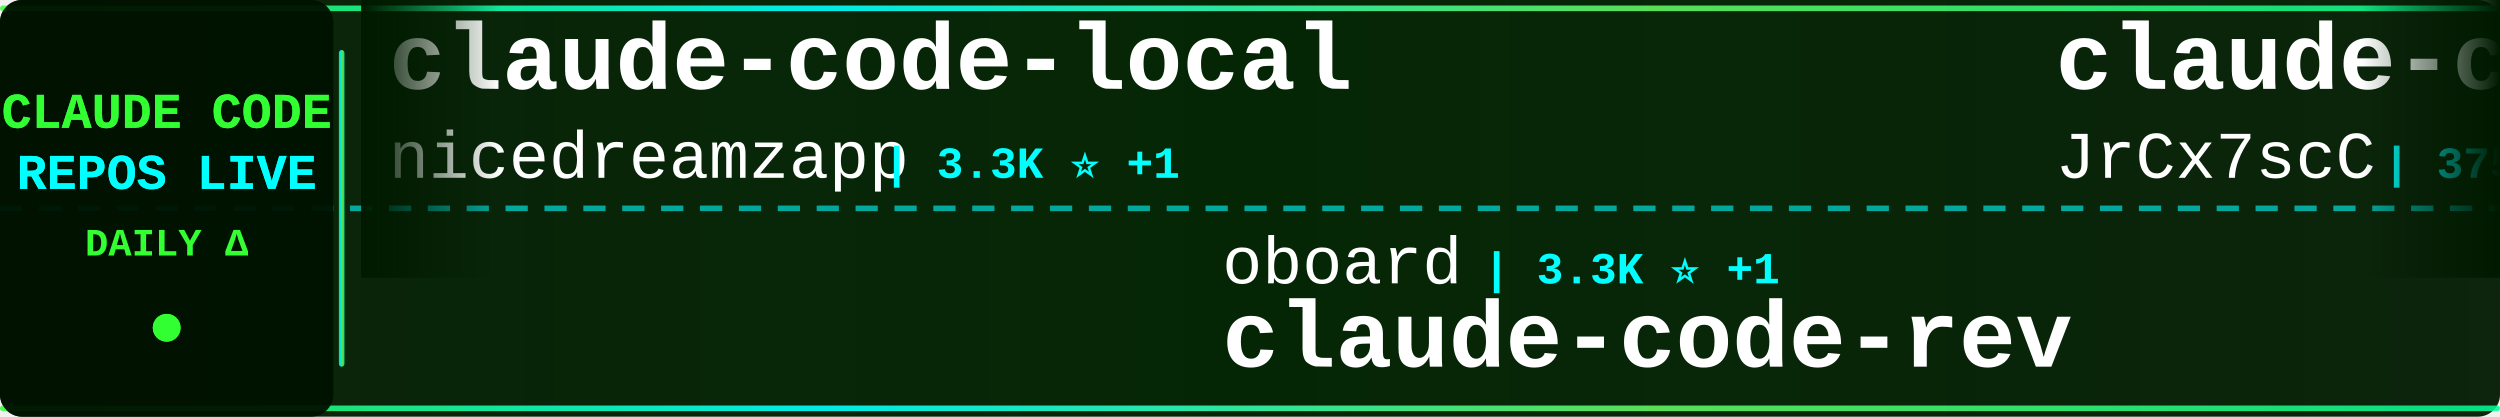
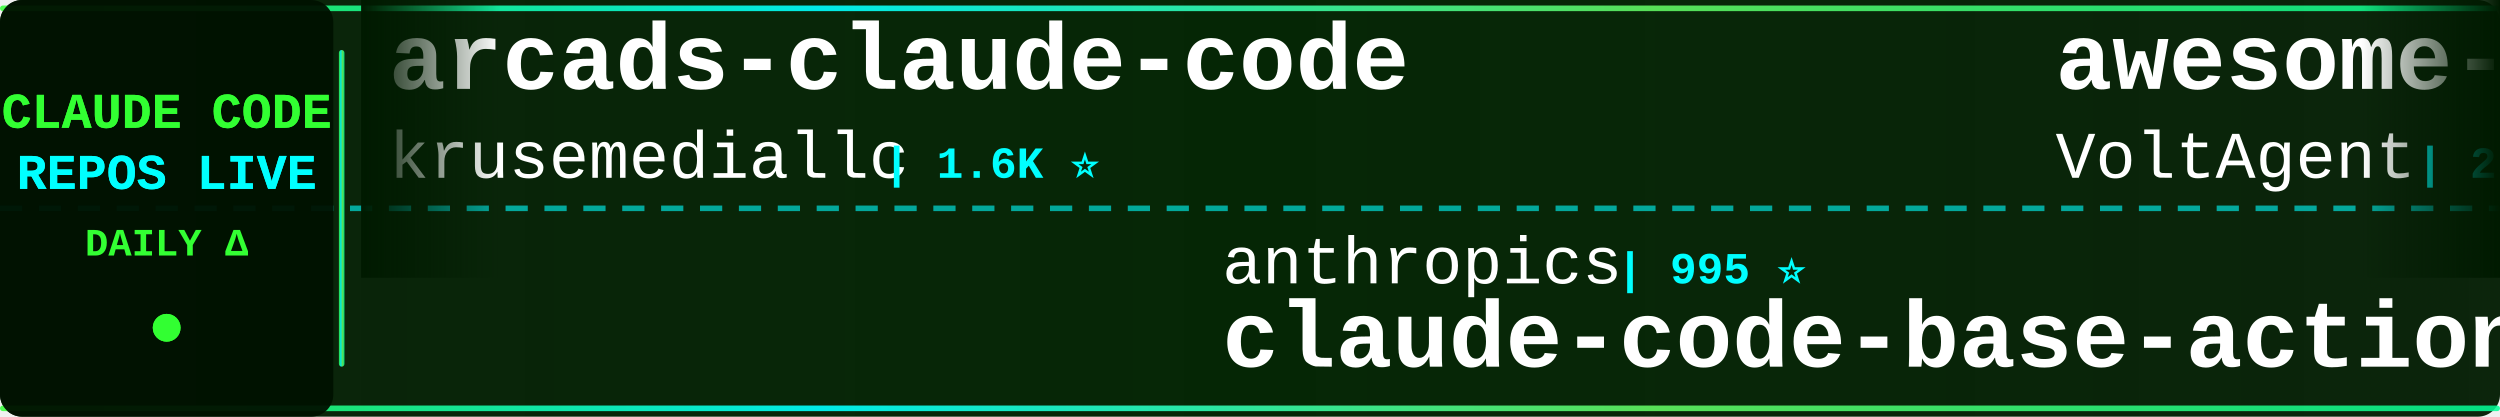
<svg xmlns="http://www.w3.org/2000/svg" width="900" height="150">
  <defs>
    <linearGradient id="tickerBg" x1="0%" y1="0%" x2="100%" y2="0%">
      <stop offset="0%" style="stop-color:#001a00;stop-opacity:0.95" />
      <stop offset="50%" style="stop-color:#002200;stop-opacity:0.98" />
      <stop offset="100%" style="stop-color:#001a00;stop-opacity:0.95" />
    </linearGradient>
    <linearGradient id="borderGrad" x1="0%" y1="0%" x2="100%" y2="0%">
      <stop offset="0%" style="stop-color:#33ff33;stop-opacity:0.85">
        <animate attributeName="stop-opacity" values="0.85;1;0.85" dur="2s" repeatCount="indefinite" />
      </stop>
      <stop offset="33%" style="stop-color:#00ffff;stop-opacity:0.9">
        <animate attributeName="stop-opacity" values="0.9;1;0.9" dur="2.2s" repeatCount="indefinite" />
      </stop>
      <stop offset="66%" style="stop-color:#66ff66;stop-opacity:0.85">
        <animate attributeName="stop-opacity" values="0.85;1;0.85" dur="1.8s" repeatCount="indefinite" />
      </stop>
      <stop offset="100%" style="stop-color:#00ff99;stop-opacity:0.85">
        <animate attributeName="stop-opacity" values="0.85;1;0.85" dur="2s" repeatCount="indefinite" />
      </stop>
    </linearGradient>
    <filter id="textGlow">
      <feGaussianBlur stdDeviation="0.1" result="coloredBlur" />
      <feMerge>
        <feMergeNode in="coloredBlur" />
        <feMergeNode in="SourceGraphic" />
      </feMerge>
    </filter>
    <filter id="metricGlow">
      <feGaussianBlur stdDeviation="0.2" result="coloredBlur" />
      <feMerge>
        <feMergeNode in="coloredBlur" />
        <feMergeNode in="SourceGraphic" />
      </feMerge>
    </filter>
    <linearGradient id="leftFade" x1="0%" y1="0%" x2="100%" y2="0%">
      <stop offset="0%" style="stop-color:#001a00;stop-opacity:1" />
      <stop offset="100%" style="stop-color:#001a00;stop-opacity:0" />
    </linearGradient>
    <linearGradient id="rightFade" x1="0%" y1="0%" x2="100%" y2="0%">
      <stop offset="0%" style="stop-color:#001a00;stop-opacity:0" />
      <stop offset="100%" style="stop-color:#001a00;stop-opacity:1" />
    </linearGradient>
  </defs>
  <rect width="900" height="150" fill="url(#tickerBg)" rx="8" />
  <rect x="0" y="2" width="900" height="2" fill="url(#borderGrad)" rx="1" />
  <rect x="0" y="146" width="900" height="2" fill="url(#borderGrad)" rx="1" />
  <line x1="0" y1="75" x2="900" y2="75" stroke="#00ffff" stroke-width="2" stroke-dasharray="8 6" opacity="0.6" />
  <rect x="0" y="0" width="120" height="150" fill="#001100" opacity="0.95" rx="8" />
  <text x="60" y="46" font-family="'Courier New', monospace" font-size="18" font-weight="bold" fill="#33ff33" text-anchor="middle" filter="url(#textGlow)">
    CLAUDE CODE
  </text>
  <text x="60" y="68" font-family="'Courier New', monospace" font-size="18" font-weight="bold" fill="#00ffff" text-anchor="middle" filter="url(#textGlow)">
    REPOS LIVE
  </text>
  <text x="60" y="92" font-family="'Courier New', monospace" font-size="14" font-weight="bold" fill="#33ff33" text-anchor="middle">
    DAILY Δ
  </text>
  <circle cx="60" cy="118" r="5" fill="#33ff33" filter="url(#metricGlow)">
    <animate attributeName="r" values="4;6;4" dur="1.5s" repeatCount="indefinite" />
    <animate attributeName="opacity" values="0.6;1;0.6" dur="1.5s" repeatCount="indefinite" />
  </circle>
  <rect x="122" y="18" width="2" height="114" fill="url(#borderGrad)" rx="1" />
  <clipPath id="tickerClip">
    <rect x="130" y="0" width="770" height="150" />
  </clipPath>
  <g clip-path="url(#tickerClip)">
    <g id="tickerItems">
      <animateTransform attributeName="transform" attributeType="XML" type="translate" from="0 0" to="-3000 0" dur="54s" repeatCount="indefinite" />
      <g transform="translate(0, 0)">
-         <text x="140" y="32" font-family="'Courier New', monospace" font-size="34" font-weight="bold" fill="#ffffff">claude-code-local</text>
-         <text x="140" y="64" font-family="'Courier New', monospace" font-size="24" font-weight="normal" fill="#ffffff" opacity="1.0">nicedreamzapp</text>
-         <text x="318" y="64" font-family="'Courier New', monospace" font-size="16" font-weight="bold" fill="#00ffff"> | 3.3K ⭐ +1</text>
+         <text x="140" y="32" font-family="'Courier New', monospace" font-size="34" font-weight="bold" fill="#ffffff">arcads-claude-code</text>
+         <text x="140" y="64" font-family="'Courier New', monospace" font-size="24" font-weight="normal" fill="#ffffff" opacity="1.0">krusemediallc</text>
+         <text x="318" y="64" font-family="'Courier New', monospace" font-size="16" font-weight="bold" fill="#00ffff"> | 1.6K ⭐</text>
      </g>
      <g transform="translate(300, 0)">
-         <text x="140" y="102" font-family="'Courier New', monospace" font-size="24" font-weight="normal" fill="#ffffff" opacity="1.0">oboard</text>
-         <text x="234" y="102" font-family="'Courier New', monospace" font-size="16" font-weight="bold" fill="#00ffff"> | 3.3K ⭐ +1</text>
-         <text x="140" y="132" font-family="'Courier New', monospace" font-size="34" font-weight="bold" fill="#ffffff">claude-code-rev</text>
+         <text x="140" y="102" font-family="'Courier New', monospace" font-size="24" font-weight="normal" fill="#ffffff" opacity="1.0">anthropics</text>
+         <text x="282" y="102" font-family="'Courier New', monospace" font-size="16" font-weight="bold" fill="#00ffff"> | 995 ⭐</text>
+         <text x="140" y="132" font-family="'Courier New', monospace" font-size="34" font-weight="bold" fill="#ffffff">claude-code-base-action</text>
      </g>
      <g transform="translate(600, 0)">
-         <text x="140" y="32" font-family="'Courier New', monospace" font-size="34" font-weight="bold" fill="#ffffff">claude-code-source</text>
-         <text x="140" y="64" font-family="'Courier New', monospace" font-size="24" font-weight="normal" fill="#ffffff" opacity="1.0">JrCx7scC</text>
-         <text x="258" y="64" font-family="'Courier New', monospace" font-size="16" font-weight="bold" fill="#00ffff"> | 375 ⭐</text>
+         <text x="140" y="32" font-family="'Courier New', monospace" font-size="34" font-weight="bold" fill="#ffffff">awesome-claude-code-suba...</text>
+         <text x="140" y="64" font-family="'Courier New', monospace" font-size="24" font-weight="normal" fill="#ffffff" opacity="1.0">VoltAgent</text>
+         <text x="270" y="64" font-family="'Courier New', monospace" font-size="16" font-weight="bold" fill="#00ffff"> | 25.5K ⭐ +7</text>
      </g>
      <g transform="translate(900, 0)">
-         <text x="140" y="102" font-family="'Courier New', monospace" font-size="24" font-weight="normal" fill="#ffffff" opacity="1.0">ykdojo</text>
-         <text x="234" y="102" font-family="'Courier New', monospace" font-size="16" font-weight="bold" fill="#00ffff"> | 10.2K ⭐ +3</text>
-         <text x="140" y="132" font-family="'Courier New', monospace" font-size="34" font-weight="bold" fill="#ffffff">claude-code-tips</text>
+         <text x="140" y="102" font-family="'Courier New', monospace" font-size="24" font-weight="normal" fill="#ffffff" opacity="1.0">pengchengneo</text>
+         <text x="306" y="102" font-family="'Courier New', monospace" font-size="16" font-weight="bold" fill="#00ffff"> | 1.8K ⭐</text>
+         <text x="140" y="132" font-family="'Courier New', monospace" font-size="34" font-weight="bold" fill="#ffffff">Claude-Code</text>
      </g>
      <g transform="translate(1200, 0)">
-         <text x="140" y="32" font-family="'Courier New', monospace" font-size="34" font-weight="bold" fill="#ffffff">claude-code-cli</text>
-         <text x="140" y="64" font-family="'Courier New', monospace" font-size="24" font-weight="normal" fill="#ffffff" opacity="1.0">huangserva</text>
-         <text x="282" y="64" font-family="'Courier New', monospace" font-size="16" font-weight="bold" fill="#00ffff"> | 630 ⭐</text>
+         <text x="140" y="32" font-family="'Courier New', monospace" font-size="34" font-weight="bold" fill="#ffffff">claude-code-tips</text>
+         <text x="140" y="64" font-family="'Courier New', monospace" font-size="24" font-weight="normal" fill="#ffffff" opacity="1.0">ykdojo</text>
+         <text x="234" y="64" font-family="'Courier New', monospace" font-size="16" font-weight="bold" fill="#00ffff"> | 10.2K ⭐ +1</text>
      </g>
      <g transform="translate(1500, 0)">
-         <text x="140" y="102" font-family="'Courier New', monospace" font-size="24" font-weight="normal" fill="#ffffff" opacity="1.0">OrcaWhisper</text>
-         <text x="294" y="102" font-family="'Courier New', monospace" font-size="16" font-weight="bold" fill="#00ffff"> | 102 ⭐</text>
-         <text x="140" y="132" font-family="'Courier New', monospace" font-size="34" font-weight="bold" fill="#ffffff">Claude-Code</text>
+         <text x="140" y="102" font-family="'Courier New', monospace" font-size="24" font-weight="normal" fill="#ffffff" opacity="1.0">guanshan</text>
+         <text x="258" y="102" font-family="'Courier New', monospace" font-size="16" font-weight="bold" fill="#00ffff"> | 60 ⭐</text>
+         <text x="140" y="132" font-family="'Courier New', monospace" font-size="34" font-weight="bold" fill="#ffffff">ClaudeCode</text>
      </g>
      <g transform="translate(1800, 0)">
-         <text x="140" y="32" font-family="'Courier New', monospace" font-size="34" font-weight="bold" fill="#ffffff">claude-code-source-code</text>
-         <text x="140" y="64" font-family="'Courier New', monospace" font-size="24" font-weight="normal" fill="#ffffff" opacity="1.0">777genius</text>
-         <text x="270" y="64" font-family="'Courier New', monospace" font-size="16" font-weight="bold" fill="#00ffff"> | 933 ⭐ +1</text>
+         <text x="140" y="32" font-family="'Courier New', monospace" font-size="34" font-weight="bold" fill="#ffffff">claude-code-action</text>
+         <text x="140" y="64" font-family="'Courier New', monospace" font-size="24" font-weight="normal" fill="#ffffff" opacity="1.0">anthropics</text>
+         <text x="282" y="64" font-family="'Courier New', monospace" font-size="16" font-weight="bold" fill="#00ffff"> | 9.4K ⭐ +5</text>
      </g>
      <g transform="translate(2100, 0)">
-         <text x="140" y="102" font-family="'Courier New', monospace" font-size="24" font-weight="normal" fill="#ffffff" opacity="1.0">edmund-io</text>
-         <text x="270" y="102" font-family="'Courier New', monospace" font-size="16" font-weight="bold" fill="#00ffff"> | 1.5K ⭐ -1</text>
-         <text x="140" y="132" font-family="'Courier New', monospace" font-size="34" font-weight="bold" fill="#ffffff">edmunds-claude-code</text>
+         <text x="140" y="102" font-family="'Courier New', monospace" font-size="24" font-weight="normal" fill="#ffffff" opacity="1.0">huangserva</text>
+         <text x="282" y="102" font-family="'Courier New', monospace" font-size="16" font-weight="bold" fill="#00ffff"> | 630 ⭐</text>
+         <text x="140" y="132" font-family="'Courier New', monospace" font-size="34" font-weight="bold" fill="#ffffff">claude-code-cli</text>
      </g>
      <g transform="translate(2400, 0)">
-         <text x="140" y="32" font-family="'Courier New', monospace" font-size="34" font-weight="bold" fill="#ffffff">Dive-into-Claude-Code</text>
-         <text x="140" y="64" font-family="'Courier New', monospace" font-size="24" font-weight="normal" fill="#ffffff" opacity="1.0">VILA-Lab</text>
-         <text x="258" y="64" font-family="'Courier New', monospace" font-size="16" font-weight="bold" fill="#00ffff"> | 2.1K ⭐</text>
+         <text x="140" y="32" font-family="'Courier New', monospace" font-size="34" font-weight="bold" fill="#ffffff">ClaudeCodeAgents</text>
+         <text x="140" y="64" font-family="'Courier New', monospace" font-size="24" font-weight="normal" fill="#ffffff" opacity="1.0">darcyegb</text>
+         <text x="258" y="64" font-family="'Courier New', monospace" font-size="16" font-weight="bold" fill="#00ffff"> | 771 ⭐</text>
      </g>
      <g transform="translate(2700, 0)">
-         <text x="140" y="102" font-family="'Courier New', monospace" font-size="24" font-weight="normal" fill="#ffffff" opacity="1.0">techjarves</text>
-         <text x="282" y="102" font-family="'Courier New', monospace" font-size="16" font-weight="bold" fill="#00ffff"> | 1.6K ⭐ +3</text>
-         <text x="140" y="132" font-family="'Courier New', monospace" font-size="34" font-weight="bold" fill="#ffffff">ClaudeCode-Portable</text>
+         <text x="140" y="102" font-family="'Courier New', monospace" font-size="24" font-weight="normal" fill="#ffffff" opacity="1.0">huangjia2019</text>
+         <text x="306" y="102" font-family="'Courier New', monospace" font-size="16" font-weight="bold" fill="#00ffff"> | 1.1K ⭐</text>
+         <text x="140" y="132" font-family="'Courier New', monospace" font-size="34" font-weight="bold" fill="#ffffff">claude-code-engineering</text>
      </g>
      <g transform="translate(3000, 0)">
-         <text x="140" y="32" font-family="'Courier New', monospace" font-size="34" font-weight="bold" fill="#ffffff">claude-code-local</text>
-         <text x="140" y="64" font-family="'Courier New', monospace" font-size="24" font-weight="normal" fill="#ffffff" opacity="1.0">nicedreamzapp</text>
-         <text x="318" y="64" font-family="'Courier New', monospace" font-size="16" font-weight="bold" fill="#00ffff"> | 3.3K ⭐ +1</text>
+         <text x="140" y="32" font-family="'Courier New', monospace" font-size="34" font-weight="bold" fill="#ffffff">arcads-claude-code</text>
+         <text x="140" y="64" font-family="'Courier New', monospace" font-size="24" font-weight="normal" fill="#ffffff" opacity="1.0">krusemediallc</text>
+         <text x="318" y="64" font-family="'Courier New', monospace" font-size="16" font-weight="bold" fill="#00ffff"> | 1.6K ⭐</text>
      </g>
      <g transform="translate(3300, 0)">
-         <text x="140" y="102" font-family="'Courier New', monospace" font-size="24" font-weight="normal" fill="#ffffff" opacity="1.0">oboard</text>
-         <text x="234" y="102" font-family="'Courier New', monospace" font-size="16" font-weight="bold" fill="#00ffff"> | 3.3K ⭐ +1</text>
-         <text x="140" y="132" font-family="'Courier New', monospace" font-size="34" font-weight="bold" fill="#ffffff">claude-code-rev</text>
+         <text x="140" y="102" font-family="'Courier New', monospace" font-size="24" font-weight="normal" fill="#ffffff" opacity="1.0">anthropics</text>
+         <text x="282" y="102" font-family="'Courier New', monospace" font-size="16" font-weight="bold" fill="#00ffff"> | 995 ⭐</text>
+         <text x="140" y="132" font-family="'Courier New', monospace" font-size="34" font-weight="bold" fill="#ffffff">claude-code-base-action</text>
      </g>
      <g transform="translate(3600, 0)">
-         <text x="140" y="32" font-family="'Courier New', monospace" font-size="34" font-weight="bold" fill="#ffffff">claude-code-source</text>
-         <text x="140" y="64" font-family="'Courier New', monospace" font-size="24" font-weight="normal" fill="#ffffff" opacity="1.0">JrCx7scC</text>
-         <text x="258" y="64" font-family="'Courier New', monospace" font-size="16" font-weight="bold" fill="#00ffff"> | 375 ⭐</text>
+         <text x="140" y="32" font-family="'Courier New', monospace" font-size="34" font-weight="bold" fill="#ffffff">awesome-claude-code-suba...</text>
+         <text x="140" y="64" font-family="'Courier New', monospace" font-size="24" font-weight="normal" fill="#ffffff" opacity="1.0">VoltAgent</text>
+         <text x="270" y="64" font-family="'Courier New', monospace" font-size="16" font-weight="bold" fill="#00ffff"> | 25.5K ⭐ +7</text>
      </g>
      <g transform="translate(3900, 0)">
-         <text x="140" y="102" font-family="'Courier New', monospace" font-size="24" font-weight="normal" fill="#ffffff" opacity="1.0">ykdojo</text>
-         <text x="234" y="102" font-family="'Courier New', monospace" font-size="16" font-weight="bold" fill="#00ffff"> | 10.2K ⭐ +3</text>
-         <text x="140" y="132" font-family="'Courier New', monospace" font-size="34" font-weight="bold" fill="#ffffff">claude-code-tips</text>
+         <text x="140" y="102" font-family="'Courier New', monospace" font-size="24" font-weight="normal" fill="#ffffff" opacity="1.0">pengchengneo</text>
+         <text x="306" y="102" font-family="'Courier New', monospace" font-size="16" font-weight="bold" fill="#00ffff"> | 1.8K ⭐</text>
+         <text x="140" y="132" font-family="'Courier New', monospace" font-size="34" font-weight="bold" fill="#ffffff">Claude-Code</text>
      </g>
    </g>
  </g>
  <rect x="130" y="0" width="50" height="100" fill="url(#leftFade)" />
  <rect x="850" y="0" width="50" height="100" fill="url(#rightFade)" />
</svg>
